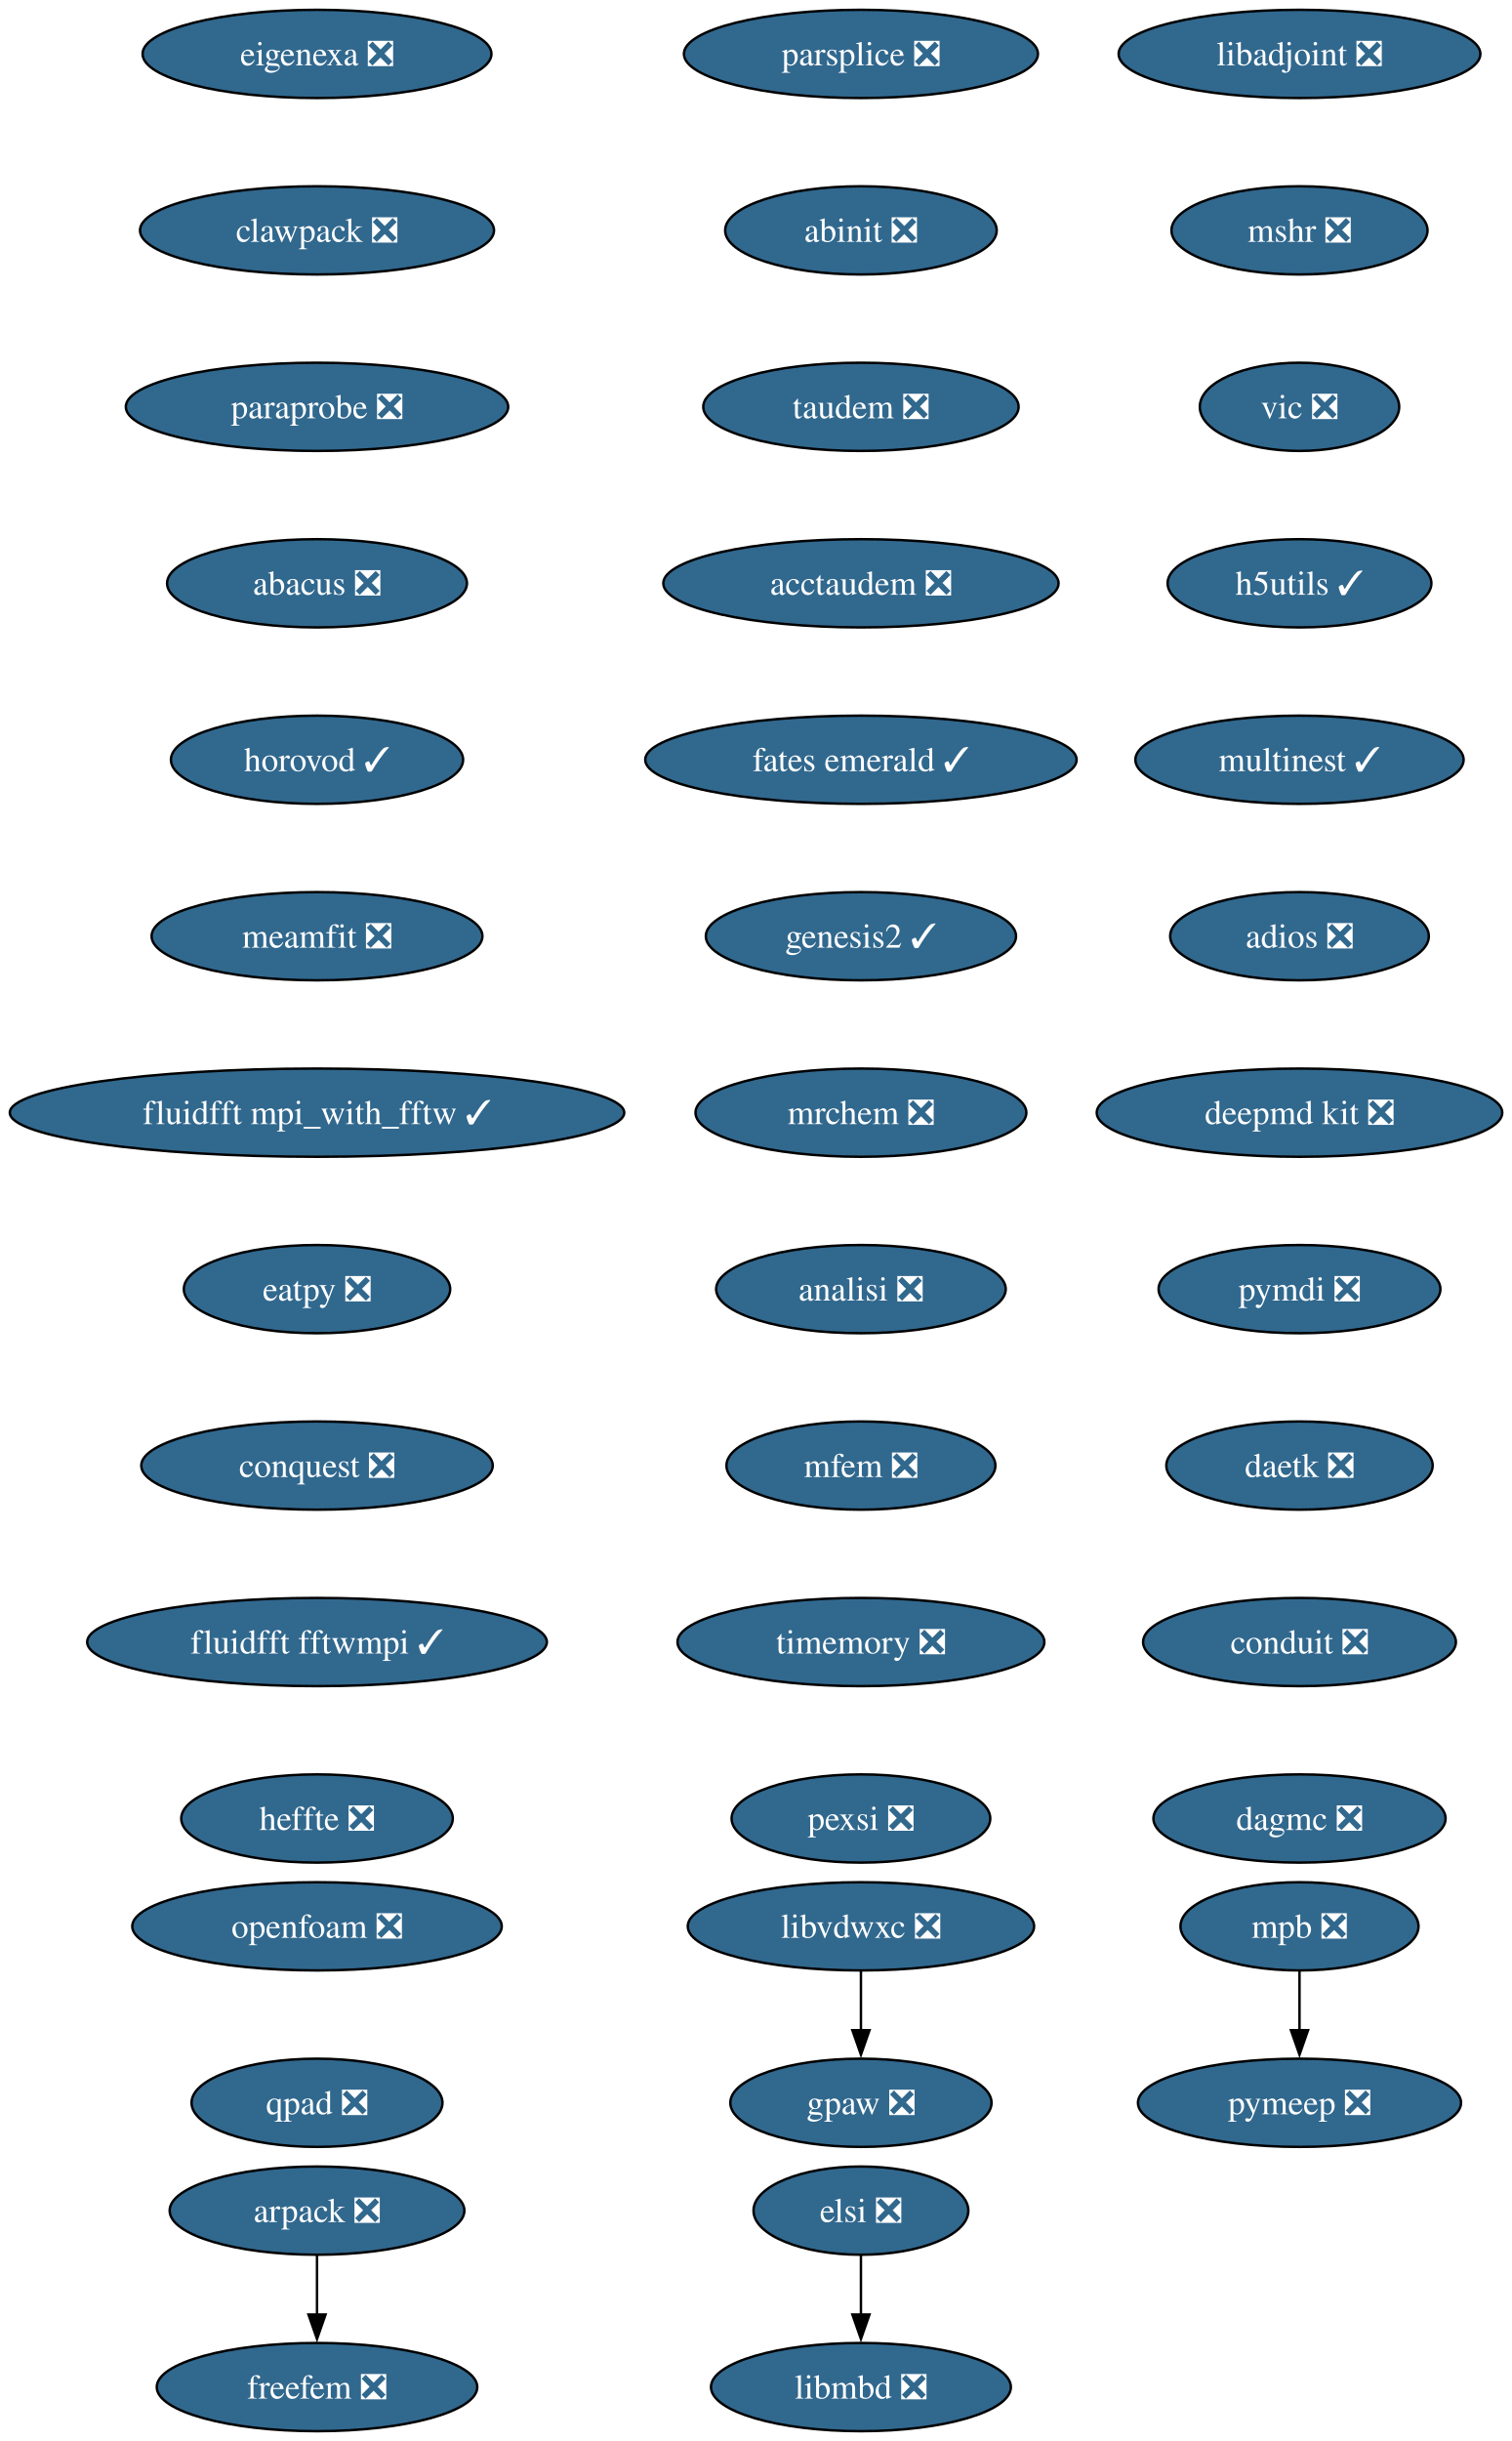
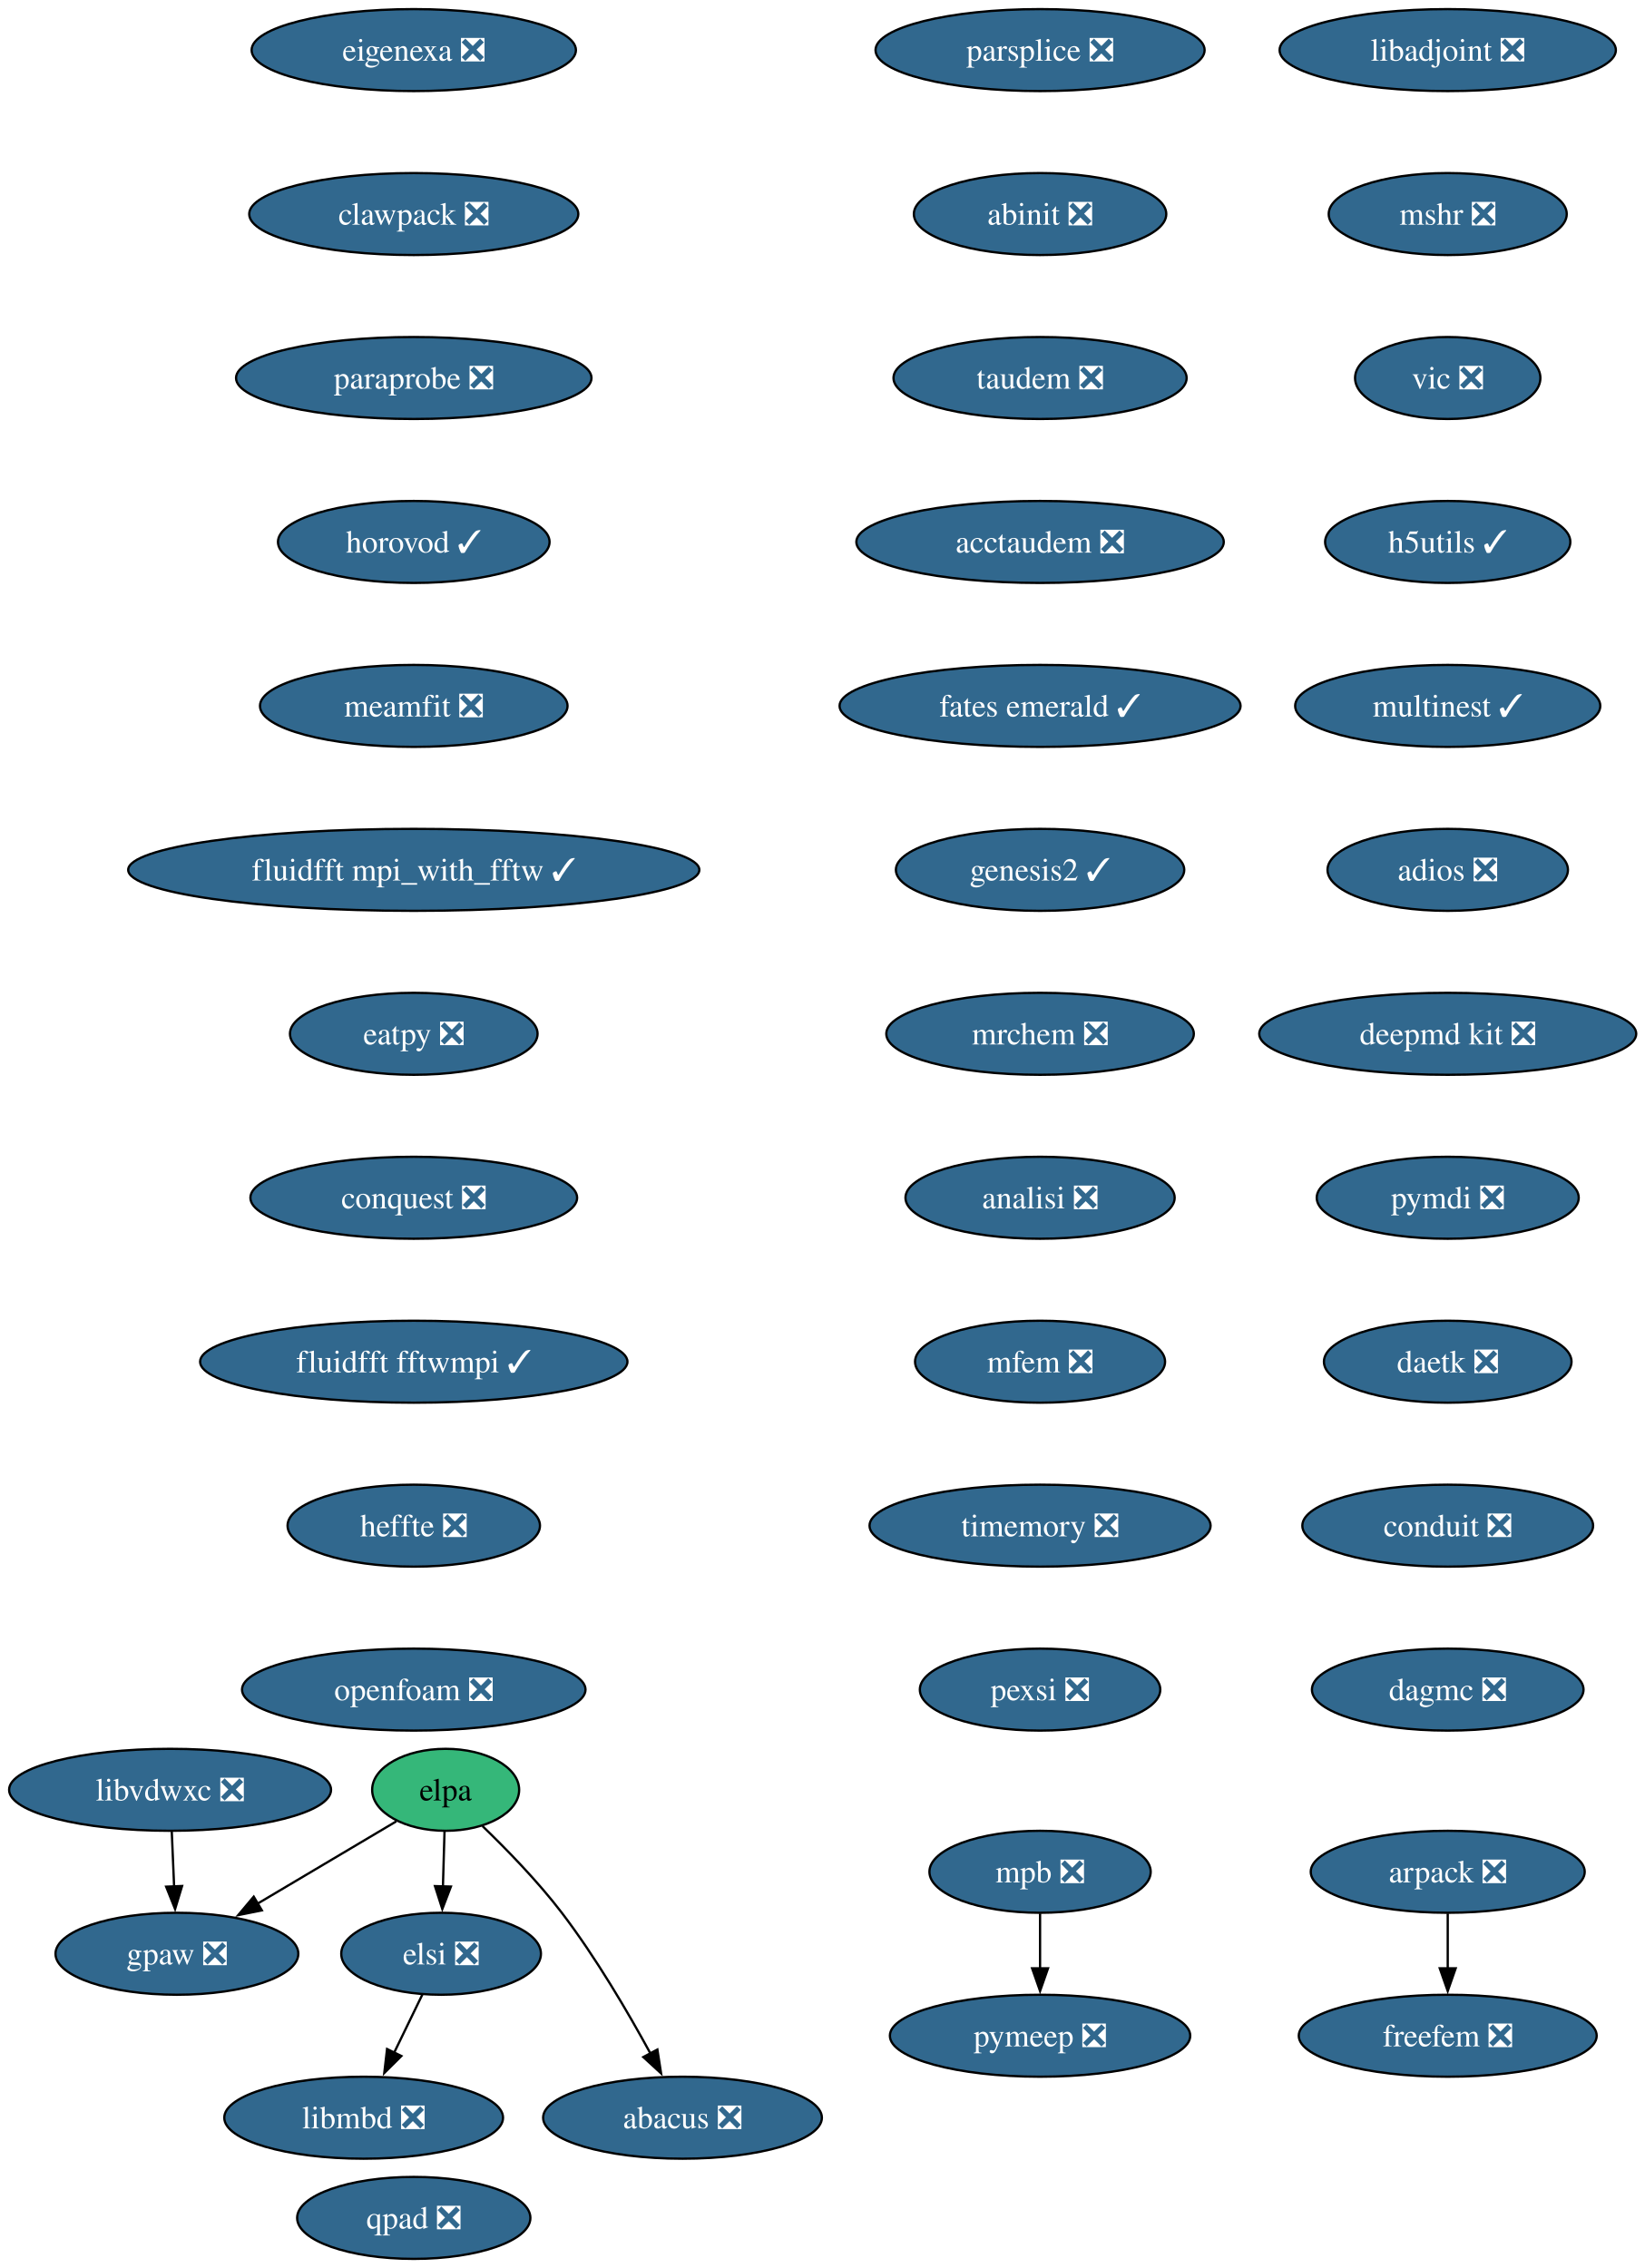
- <svg xmlns="http://www.w3.org/2000/svg" xmlns:xlink="http://www.w3.org/1999/xlink" width="617pt" height="996pt" viewBox="0.00 0.00 617.00 996.00">
+ <svg xmlns="http://www.w3.org/2000/svg" xmlns:xlink="http://www.w3.org/1999/xlink" width="722pt" height="996pt" viewBox="0.00 0.00 722.00 996.00">
  <g id="graph0" class="graph" transform="scale(1 1) rotate(0) translate(4 992)">
-     <polygon fill="white" stroke="none" points="-4,4 -4,-992 613.16,-992 613.16,4 -4,4" />
+     <polygon fill="white" stroke="none" points="-4,4 -4,-992 718.45,-992 718.45,4 -4,4" />
    <g id="node1" class="node">
      <g id="a_node1">
        <a xlink:href="https://github.com/conda-forge/arpack-feedstock/pull/56" xlink:title="arpack ❎">
-           <ellipse fill="#31688e" stroke="black" cx="125.39" cy="-90" rx="60.15" ry="18" />
-           <text xml:space="preserve" text-anchor="middle" x="125.39" y="-85.33" font-family="Times,serif" font-size="14.00" fill="white">arpack ❎</text>
+           <ellipse fill="#31688e" stroke="black" cx="631.68" cy="-170" rx="60.15" ry="18" />
+           <text xml:space="preserve" text-anchor="middle" x="631.68" y="-165.33" font-family="Times,serif" font-size="14.00" fill="white">arpack ❎</text>
        </a>
      </g>
    </g>
    <g id="node2" class="node">
      <g id="a_node2">
        <a xlink:href="https://github.com/conda-forge/freefem-feedstock/pull/57" xlink:title="freefem ❎">
-           <ellipse fill="#31688e" stroke="black" cx="125.39" cy="-18" rx="65.41" ry="18" />
-           <text xml:space="preserve" text-anchor="middle" x="125.39" y="-13.32" font-family="Times,serif" font-size="14.00" fill="white">freefem ❎</text>
+           <ellipse fill="#31688e" stroke="black" cx="631.68" cy="-98" rx="65.41" ry="18" />
+           <text xml:space="preserve" text-anchor="middle" x="631.68" y="-93.33" font-family="Times,serif" font-size="14.00" fill="white">freefem ❎</text>
        </a>
      </g>
    </g>
    <g id="edge1" class="edge">
-       <path fill="none" stroke="black" d="M125.39,-71.7C125.39,-64.41 125.39,-55.73 125.39,-47.54" />
-       <polygon fill="black" stroke="black" points="128.89,-47.62 125.39,-37.62 121.89,-47.62 128.89,-47.62" />
+       <path fill="none" stroke="black" d="M631.68,-151.7C631.68,-144.41 631.68,-135.73 631.68,-127.54" />
+       <polygon fill="black" stroke="black" points="635.18,-127.62 631.68,-117.62 628.18,-127.62 635.18,-127.62" />
    </g>
    <g id="node3" class="node">
      <g id="a_node3">
        <a xlink:href="https://github.com/conda-forge/libadjoint-feedstock/pull/47" xlink:title="libadjoint ❎">
-           <ellipse fill="#31688e" stroke="black" cx="526.39" cy="-970" rx="73.83" ry="18" />
-           <text xml:space="preserve" text-anchor="middle" x="526.39" y="-965.33" font-family="Times,serif" font-size="14.00" fill="white">libadjoint ❎</text>
+           <ellipse fill="#31688e" stroke="black" cx="631.68" cy="-970" rx="73.83" ry="18" />
+           <text xml:space="preserve" text-anchor="middle" x="631.68" y="-965.33" font-family="Times,serif" font-size="14.00" fill="white">libadjoint ❎</text>
        </a>
      </g>
    </g>
    <g id="node4" class="node">
      <g id="a_node4">
        <a xlink:href="https://github.com/conda-forge/mshr-feedstock/pull/42" xlink:title="mshr ❎">
-           <ellipse fill="#31688e" stroke="black" cx="526.39" cy="-898" rx="52.26" ry="18" />
-           <text xml:space="preserve" text-anchor="middle" x="526.39" y="-893.33" font-family="Times,serif" font-size="14.00" fill="white">mshr ❎</text>
+           <ellipse fill="#31688e" stroke="black" cx="631.68" cy="-898" rx="52.26" ry="18" />
+           <text xml:space="preserve" text-anchor="middle" x="631.68" y="-893.33" font-family="Times,serif" font-size="14.00" fill="white">mshr ❎</text>
        </a>
      </g>
    </g>
    <g id="node5" class="node">
      <g id="a_node5">
        <a xlink:href="https://github.com/conda-forge/vic-feedstock/pull/27" xlink:title="vic ❎">
-           <ellipse fill="#31688e" stroke="black" cx="526.39" cy="-826" rx="40.69" ry="18" />
-           <text xml:space="preserve" text-anchor="middle" x="526.39" y="-821.33" font-family="Times,serif" font-size="14.00" fill="white">vic ❎</text>
+           <ellipse fill="#31688e" stroke="black" cx="631.68" cy="-826" rx="40.69" ry="18" />
+           <text xml:space="preserve" text-anchor="middle" x="631.68" y="-821.33" font-family="Times,serif" font-size="14.00" fill="white">vic ❎</text>
        </a>
      </g>
    </g>
    <g id="node6" class="node">
      <g id="a_node6">
        <a xlink:href="https://github.com/conda-forge/h5utils-feedstock/pull/43" xlink:title="h5utils ✓">
-           <ellipse fill="#31688e" stroke="black" cx="526.39" cy="-754" rx="53.84" ry="18" />
-           <text xml:space="preserve" text-anchor="middle" x="526.39" y="-749.33" font-family="Times,serif" font-size="14.00" fill="white">h5utils ✓</text>
+           <ellipse fill="#31688e" stroke="black" cx="631.68" cy="-754" rx="53.84" ry="18" />
+           <text xml:space="preserve" text-anchor="middle" x="631.68" y="-749.33" font-family="Times,serif" font-size="14.00" fill="white">h5utils ✓</text>
        </a>
      </g>
    </g>
    <g id="node7" class="node">
      <g id="a_node7">
        <a xlink:href="https://github.com/conda-forge/multinest-feedstock/pull/17" xlink:title="multinest ✓">
-           <ellipse fill="#31688e" stroke="black" cx="526.39" cy="-682" rx="66.99" ry="18" />
-           <text xml:space="preserve" text-anchor="middle" x="526.39" y="-677.33" font-family="Times,serif" font-size="14.00" fill="white">multinest ✓</text>
+           <ellipse fill="#31688e" stroke="black" cx="631.68" cy="-682" rx="66.99" ry="18" />
+           <text xml:space="preserve" text-anchor="middle" x="631.68" y="-677.33" font-family="Times,serif" font-size="14.00" fill="white">multinest ✓</text>
        </a>
      </g>
    </g>
    <g id="node10" class="node">
      <g id="a_node10">
        <a xlink:href="https://github.com/conda-forge/adios-feedstock/pull/40" xlink:title="adios ❎">
-           <ellipse fill="#31688e" stroke="black" cx="526.39" cy="-610" rx="52.79" ry="18" />
-           <text xml:space="preserve" text-anchor="middle" x="526.39" y="-605.33" font-family="Times,serif" font-size="14.00" fill="white">adios ❎</text>
+           <ellipse fill="#31688e" stroke="black" cx="631.68" cy="-610" rx="52.79" ry="18" />
+           <text xml:space="preserve" text-anchor="middle" x="631.68" y="-605.33" font-family="Times,serif" font-size="14.00" fill="white">adios ❎</text>
        </a>
      </g>
    </g>
    <g id="node8" class="node">
      <g id="a_node8">
        <a xlink:href="https://github.com/conda-forge/mpb-feedstock/pull/52" xlink:title="mpb ❎">
-           <ellipse fill="#31688e" stroke="black" cx="526.39" cy="-206" rx="48.58" ry="18" />
-           <text xml:space="preserve" text-anchor="middle" x="526.39" y="-201.33" font-family="Times,serif" font-size="14.00" fill="white">mpb ❎</text>
+           <ellipse fill="#31688e" stroke="black" cx="452.68" cy="-170" rx="48.58" ry="18" />
+           <text xml:space="preserve" text-anchor="middle" x="452.68" y="-165.33" font-family="Times,serif" font-size="14.00" fill="white">mpb ❎</text>
        </a>
      </g>
    </g>
    <g id="node9" class="node">
      <g id="a_node9">
        <a xlink:href="https://github.com/conda-forge/pymeep-feedstock/pull/110" xlink:title="pymeep ❎">
-           <ellipse fill="#31688e" stroke="black" cx="526.39" cy="-134" rx="65.94" ry="18" />
-           <text xml:space="preserve" text-anchor="middle" x="526.39" y="-129.32" font-family="Times,serif" font-size="14.00" fill="white">pymeep ❎</text>
+           <ellipse fill="#31688e" stroke="black" cx="452.68" cy="-98" rx="65.94" ry="18" />
+           <text xml:space="preserve" text-anchor="middle" x="452.68" y="-93.33" font-family="Times,serif" font-size="14.00" fill="white">pymeep ❎</text>
        </a>
      </g>
    </g>
    <g id="edge6" class="edge">
-       <path fill="none" stroke="black" d="M526.39,-187.7C526.39,-180.41 526.39,-171.73 526.39,-163.54" />
-       <polygon fill="black" stroke="black" points="529.89,-163.62 526.39,-153.62 522.89,-163.62 529.89,-163.62" />
+       <path fill="none" stroke="black" d="M452.68,-151.7C452.68,-144.41 452.68,-135.73 452.68,-127.54" />
+       <polygon fill="black" stroke="black" points="456.18,-127.62 452.68,-117.62 449.18,-127.62 456.18,-127.62" />
    </g>
    <g id="node11" class="node">
      <g id="a_node11">
        <a xlink:href="https://github.com/conda-forge/deepmd-kit-feedstock/pull/133" xlink:title="deepmd kit ❎">
-           <ellipse fill="#31688e" stroke="black" cx="526.39" cy="-538" rx="82.77" ry="18" />
-           <text xml:space="preserve" text-anchor="middle" x="526.39" y="-533.33" font-family="Times,serif" font-size="14.00" fill="white">deepmd kit ❎</text>
+           <ellipse fill="#31688e" stroke="black" cx="631.68" cy="-538" rx="82.77" ry="18" />
+           <text xml:space="preserve" text-anchor="middle" x="631.68" y="-533.33" font-family="Times,serif" font-size="14.00" fill="white">deepmd kit ❎</text>
        </a>
      </g>
    </g>
    <g id="node13" class="node">
      <g id="a_node13">
        <a xlink:href="https://github.com/conda-forge/pymdi-feedstock/pull/93" xlink:title="pymdi ❎">
-           <ellipse fill="#31688e" stroke="black" cx="526.39" cy="-466" rx="57.52" ry="18" />
-           <text xml:space="preserve" text-anchor="middle" x="526.39" y="-461.32" font-family="Times,serif" font-size="14.00" fill="white">pymdi ❎</text>
+           <ellipse fill="#31688e" stroke="black" cx="631.68" cy="-466" rx="57.52" ry="18" />
+           <text xml:space="preserve" text-anchor="middle" x="631.68" y="-461.32" font-family="Times,serif" font-size="14.00" fill="white">pymdi ❎</text>
        </a>
      </g>
    </g>
    <g id="node12" class="node">
      <g id="a_node12">
        <a xlink:href="https://github.com/conda-forge/gpaw-feedstock/pull/58" xlink:title="gpaw ❎">
-           <ellipse fill="#31688e" stroke="black" cx="347.39" cy="-134" rx="53.31" ry="18" />
-           <text xml:space="preserve" text-anchor="middle" x="347.39" y="-129.32" font-family="Times,serif" font-size="14.00" fill="white">gpaw ❎</text>
+           <ellipse fill="#31688e" stroke="black" cx="73.68" cy="-134" rx="53.31" ry="18" />
+           <text xml:space="preserve" text-anchor="middle" x="73.68" y="-129.32" font-family="Times,serif" font-size="14.00" fill="white">gpaw ❎</text>
        </a>
      </g>
    </g>
    <g id="node14" class="node">
      <g id="a_node14">
        <a xlink:href="https://github.com/conda-forge/daetk-feedstock/pull/22" xlink:title="daetk ❎">
-           <ellipse fill="#31688e" stroke="black" cx="526.39" cy="-394" rx="54.36" ry="18" />
-           <text xml:space="preserve" text-anchor="middle" x="526.39" y="-389.32" font-family="Times,serif" font-size="14.00" fill="white">daetk ❎</text>
+           <ellipse fill="#31688e" stroke="black" cx="631.68" cy="-394" rx="54.36" ry="18" />
+           <text xml:space="preserve" text-anchor="middle" x="631.68" y="-389.32" font-family="Times,serif" font-size="14.00" fill="white">daetk ❎</text>
        </a>
      </g>
    </g>
    <g id="node15" class="node">
      <g id="a_node15">
        <a xlink:href="https://github.com/conda-forge/conduit-feedstock/pull/58" xlink:title="conduit ❎">
-           <ellipse fill="#31688e" stroke="black" cx="526.39" cy="-322" rx="63.84" ry="18" />
-           <text xml:space="preserve" text-anchor="middle" x="526.39" y="-317.32" font-family="Times,serif" font-size="14.00" fill="white">conduit ❎</text>
+           <ellipse fill="#31688e" stroke="black" cx="631.68" cy="-322" rx="63.84" ry="18" />
+           <text xml:space="preserve" text-anchor="middle" x="631.68" y="-317.32" font-family="Times,serif" font-size="14.00" fill="white">conduit ❎</text>
        </a>
      </g>
    </g>
    <g id="node16" class="node">
      <g id="a_node16">
        <a xlink:href="https://github.com/conda-forge/dagmc-feedstock/pull/43" xlink:title="dagmc ❎">
-           <ellipse fill="#31688e" stroke="black" cx="526.39" cy="-250" rx="59.63" ry="18" />
-           <text xml:space="preserve" text-anchor="middle" x="526.39" y="-245.32" font-family="Times,serif" font-size="14.00" fill="white">dagmc ❎</text>
+           <ellipse fill="#31688e" stroke="black" cx="631.68" cy="-250" rx="59.63" ry="18" />
+           <text xml:space="preserve" text-anchor="middle" x="631.68" y="-245.32" font-family="Times,serif" font-size="14.00" fill="white">dagmc ❎</text>
        </a>
      </g>
    </g>
    <g id="node17" class="node">
      <g id="a_node17">
        <a xlink:href="https://github.com/conda-forge/parsplice-feedstock/pull/16" xlink:title="parsplice ❎">
-           <ellipse fill="#31688e" stroke="black" cx="347.39" cy="-970" rx="72.25" ry="18" />
-           <text xml:space="preserve" text-anchor="middle" x="347.39" y="-965.33" font-family="Times,serif" font-size="14.00" fill="white">parsplice ❎</text>
+           <ellipse fill="#31688e" stroke="black" cx="452.68" cy="-970" rx="72.25" ry="18" />
+           <text xml:space="preserve" text-anchor="middle" x="452.68" y="-965.33" font-family="Times,serif" font-size="14.00" fill="white">parsplice ❎</text>
        </a>
      </g>
    </g>
    <g id="node18" class="node">
      <g id="a_node18">
        <a xlink:href="https://github.com/conda-forge/abinit-feedstock/pull/83" xlink:title="abinit ❎">
-           <ellipse fill="#31688e" stroke="black" cx="347.39" cy="-898" rx="55.42" ry="18" />
-           <text xml:space="preserve" text-anchor="middle" x="347.39" y="-893.33" font-family="Times,serif" font-size="14.00" fill="white">abinit ❎</text>
+           <ellipse fill="#31688e" stroke="black" cx="452.68" cy="-898" rx="55.42" ry="18" />
+           <text xml:space="preserve" text-anchor="middle" x="452.68" y="-893.33" font-family="Times,serif" font-size="14.00" fill="white">abinit ❎</text>
        </a>
      </g>
    </g>
    <g id="node19" class="node">
      <g id="a_node19">
        <a xlink:href="https://github.com/conda-forge/taudem-feedstock/pull/25" xlink:title="taudem ❎">
-           <ellipse fill="#31688e" stroke="black" cx="347.39" cy="-826" rx="64.36" ry="18" />
-           <text xml:space="preserve" text-anchor="middle" x="347.39" y="-821.33" font-family="Times,serif" font-size="14.00" fill="white">taudem ❎</text>
+           <ellipse fill="#31688e" stroke="black" cx="452.68" cy="-826" rx="64.36" ry="18" />
+           <text xml:space="preserve" text-anchor="middle" x="452.68" y="-821.33" font-family="Times,serif" font-size="14.00" fill="white">taudem ❎</text>
        </a>
      </g>
    </g>
    <g id="node21" class="node">
      <g id="a_node21">
        <a xlink:href="https://github.com/conda-forge/acctaudem-feedstock/pull/19" xlink:title="acctaudem ❎">
-           <ellipse fill="#31688e" stroke="black" cx="347.39" cy="-754" rx="80.67" ry="18" />
-           <text xml:space="preserve" text-anchor="middle" x="347.39" y="-749.33" font-family="Times,serif" font-size="14.00" fill="white">acctaudem ❎</text>
+           <ellipse fill="#31688e" stroke="black" cx="452.68" cy="-754" rx="80.67" ry="18" />
+           <text xml:space="preserve" text-anchor="middle" x="452.68" y="-749.33" font-family="Times,serif" font-size="14.00" fill="white">acctaudem ❎</text>
        </a>
      </g>
    </g>
    <g id="node20" class="node">
      <g id="a_node20">
        <a xlink:href="https://github.com/conda-forge/libmbd-feedstock/pull/42" xlink:title="libmbd ❎">
-           <ellipse fill="#31688e" stroke="black" cx="347.39" cy="-18" rx="61.2" ry="18" />
-           <text xml:space="preserve" text-anchor="middle" x="347.39" y="-13.32" font-family="Times,serif" font-size="14.00" fill="white">libmbd ❎</text>
+           <ellipse fill="#31688e" stroke="black" cx="155.68" cy="-62" rx="61.2" ry="18" />
+           <text xml:space="preserve" text-anchor="middle" x="155.68" y="-57.33" font-family="Times,serif" font-size="14.00" fill="white">libmbd ❎</text>
        </a>
      </g>
    </g>
    <g id="node22" class="node">
      <g id="a_node22">
        <a xlink:href="https://github.com/conda-forge/fates-emerald-feedstock/pull/25" xlink:title="fates emerald ✓">
-           <ellipse fill="#31688e" stroke="black" cx="347.39" cy="-682" rx="88.04" ry="18" />
-           <text xml:space="preserve" text-anchor="middle" x="347.39" y="-677.33" font-family="Times,serif" font-size="14.00" fill="white">fates emerald ✓</text>
+           <ellipse fill="#31688e" stroke="black" cx="452.68" cy="-682" rx="88.04" ry="18" />
+           <text xml:space="preserve" text-anchor="middle" x="452.68" y="-677.33" font-family="Times,serif" font-size="14.00" fill="white">fates emerald ✓</text>
        </a>
      </g>
    </g>
    <g id="node23" class="node">
      <g id="a_node23">
        <a xlink:href="https://github.com/conda-forge/genesis2-feedstock/pull/14" xlink:title="genesis2 ✓">
-           <ellipse fill="#31688e" stroke="black" cx="347.39" cy="-610" rx="63.31" ry="18" />
-           <text xml:space="preserve" text-anchor="middle" x="347.39" y="-605.33" font-family="Times,serif" font-size="14.00" fill="white">genesis2 ✓</text>
+           <ellipse fill="#31688e" stroke="black" cx="452.68" cy="-610" rx="63.31" ry="18" />
+           <text xml:space="preserve" text-anchor="middle" x="452.68" y="-605.33" font-family="Times,serif" font-size="14.00" fill="white">genesis2 ✓</text>
        </a>
      </g>
    </g>
    <g id="node24" class="node">
      <g id="a_node24">
        <a xlink:href="https://github.com/conda-forge/mrchem-feedstock/pull/30" xlink:title="mrchem ❎">
-           <ellipse fill="#31688e" stroke="black" cx="347.39" cy="-538" rx="67.52" ry="18" />
-           <text xml:space="preserve" text-anchor="middle" x="347.39" y="-533.33" font-family="Times,serif" font-size="14.00" fill="white">mrchem ❎</text>
+           <ellipse fill="#31688e" stroke="black" cx="452.68" cy="-538" rx="67.52" ry="18" />
+           <text xml:space="preserve" text-anchor="middle" x="452.68" y="-533.33" font-family="Times,serif" font-size="14.00" fill="white">mrchem ❎</text>
        </a>
      </g>
    </g>
    <g id="node25" class="node">
      <g id="a_node25">
        <a xlink:href="https://github.com/conda-forge/analisi-feedstock/pull/39" xlink:title="analisi ❎">
-           <ellipse fill="#31688e" stroke="black" cx="347.39" cy="-466" rx="59.1" ry="18" />
-           <text xml:space="preserve" text-anchor="middle" x="347.39" y="-461.32" font-family="Times,serif" font-size="14.00" fill="white">analisi ❎</text>
+           <ellipse fill="#31688e" stroke="black" cx="452.68" cy="-466" rx="59.1" ry="18" />
+           <text xml:space="preserve" text-anchor="middle" x="452.68" y="-461.32" font-family="Times,serif" font-size="14.00" fill="white">analisi ❎</text>
        </a>
      </g>
    </g>
    <g id="node26" class="node">
      <g id="a_node26">
        <a xlink:href="https://github.com/conda-forge/mfem-feedstock/pull/18" xlink:title="mfem ❎">
-           <ellipse fill="#31688e" stroke="black" cx="347.39" cy="-394" rx="54.89" ry="18" />
-           <text xml:space="preserve" text-anchor="middle" x="347.39" y="-389.32" font-family="Times,serif" font-size="14.00" fill="white">mfem ❎</text>
+           <ellipse fill="#31688e" stroke="black" cx="452.68" cy="-394" rx="54.89" ry="18" />
+           <text xml:space="preserve" text-anchor="middle" x="452.68" y="-389.32" font-family="Times,serif" font-size="14.00" fill="white">mfem ❎</text>
        </a>
      </g>
    </g>
    <g id="node27" class="node">
      <g id="a_node27">
        <a xlink:href="https://github.com/conda-forge/timemory-feedstock/pull/25" xlink:title="timemory ❎">
-           <ellipse fill="#31688e" stroke="black" cx="347.39" cy="-322" rx="74.88" ry="18" />
-           <text xml:space="preserve" text-anchor="middle" x="347.39" y="-317.32" font-family="Times,serif" font-size="14.00" fill="white">timemory ❎</text>
+           <ellipse fill="#31688e" stroke="black" cx="452.68" cy="-322" rx="74.88" ry="18" />
+           <text xml:space="preserve" text-anchor="middle" x="452.68" y="-317.32" font-family="Times,serif" font-size="14.00" fill="white">timemory ❎</text>
        </a>
      </g>
    </g>
    <g id="node28" class="node">
      <g id="a_node28">
        <a xlink:href="https://github.com/conda-forge/pexsi-feedstock/pull/12" xlink:title="pexsi ❎">
-           <ellipse fill="#31688e" stroke="black" cx="347.39" cy="-250" rx="52.79" ry="18" />
-           <text xml:space="preserve" text-anchor="middle" x="347.39" y="-245.32" font-family="Times,serif" font-size="14.00" fill="white">pexsi ❎</text>
+           <ellipse fill="#31688e" stroke="black" cx="452.68" cy="-250" rx="52.79" ry="18" />
+           <text xml:space="preserve" text-anchor="middle" x="452.68" y="-245.32" font-family="Times,serif" font-size="14.00" fill="white">pexsi ❎</text>
        </a>
      </g>
    </g>
    <g id="node29" class="node">
      <g id="a_node29">
-         <a xlink:href="https://github.com/conda-forge/elsi-feedstock/pull/24" xlink:title="elsi ❎">
-           <ellipse fill="#31688e" stroke="black" cx="347.39" cy="-90" rx="43.84" ry="18" />
-           <text xml:space="preserve" text-anchor="middle" x="347.39" y="-85.33" font-family="Times,serif" font-size="14.00" fill="white">elsi ❎</text>
+         <a xlink:href="https://github.com/conda-forge/elpa-feedstock" xlink:title="elpa">
+           <ellipse fill="#35b779" stroke="black" cx="191.68" cy="-206" rx="32.27" ry="18" />
+           <text xml:space="preserve" text-anchor="middle" x="191.68" y="-201.32" font-family="Times,serif" font-size="14.00">elpa</text>
        </a>
      </g>
    </g>
    <g id="edge23" class="edge">
-       <path fill="none" stroke="black" d="M347.39,-71.7C347.39,-64.41 347.39,-55.73 347.39,-47.54" />
-       <polygon fill="black" stroke="black" points="350.89,-47.62 347.39,-37.62 343.89,-47.62 350.89,-47.62" />
+       <path fill="none" stroke="black" d="M170.03,-192.16C152.96,-182.03 128.79,-167.69 108.93,-155.91" />
+       <polygon fill="black" stroke="black" points="110.98,-153.06 100.59,-150.97 107.41,-159.08 110.98,-153.06" />
    </g>
    <g id="node30" class="node">
      <g id="a_node30">
-         <a xlink:href="https://github.com/conda-forge/eigenexa-feedstock/pull/4" xlink:title="eigenexa ❎">
-           <ellipse fill="#31688e" stroke="black" cx="125.39" cy="-970" rx="71.2" ry="18" />
-           <text xml:space="preserve" text-anchor="middle" x="125.39" y="-965.33" font-family="Times,serif" font-size="14.00" fill="white">eigenexa ❎</text>
-         </a>
-       </g>
+         <a xlink:href="https://github.com/conda-forge/elsi-feedstock/pull/24" xlink:title="elsi ❎">
+           <ellipse fill="#31688e" stroke="black" cx="189.68" cy="-134" rx="43.84" ry="18" />
+           <text xml:space="preserve" text-anchor="middle" x="189.68" y="-129.32" font-family="Times,serif" font-size="14.00" fill="white">elsi ❎</text>
+         </a>
+       </g>
+     </g>
+     <g id="edge24" class="edge">
+       <path fill="none" stroke="black" d="M191.18,-187.7C190.97,-180.41 190.72,-171.73 190.49,-163.54" />
+       <polygon fill="black" stroke="black" points="193.99,-163.51 190.21,-153.62 186.99,-163.71 193.99,-163.51" />
    </g>
    <g id="node31" class="node">
      <g id="a_node31">
-         <a xlink:href="https://github.com/conda-forge/clawpack-feedstock/pull/28" xlink:title="clawpack ❎">
-           <ellipse fill="#31688e" stroke="black" cx="125.39" cy="-898" rx="72.25" ry="18" />
-           <text xml:space="preserve" text-anchor="middle" x="125.39" y="-893.33" font-family="Times,serif" font-size="14.00" fill="white">clawpack ❎</text>
+         <a xlink:href="https://github.com/conda-forge/abacus-feedstock/pull/81" xlink:title="abacus ❎">
+           <ellipse fill="#31688e" stroke="black" cx="295.68" cy="-62" rx="61.2" ry="18" />
+           <text xml:space="preserve" text-anchor="middle" x="295.68" y="-57.33" font-family="Times,serif" font-size="14.00" fill="white">abacus ❎</text>
+         </a>
+       </g>
+     </g>
+     <g id="edge25" class="edge">
+       <path fill="none" stroke="black" d="M207.84,-190.08C218.41,-179.9 232.14,-165.81 242.68,-152 257.63,-132.4 271.77,-108.27 281.67,-90.08" />
+       <polygon fill="black" stroke="black" points="284.65,-91.94 286.28,-81.47 278.47,-88.64 284.65,-91.94" />
+     </g>
+     <g id="edge26" class="edge">
+       <path fill="none" stroke="black" d="M181.44,-116.05C177.7,-108.35 173.17,-99.03 168.97,-90.36" />
+       <polygon fill="black" stroke="black" points="172.24,-89.1 164.73,-81.64 165.95,-92.16 172.24,-89.1" />
+     </g>
+     <g id="node32" class="node">
+       <g id="a_node32">
+         <a xlink:href="https://github.com/conda-forge/eigenexa-feedstock/pull/4" xlink:title="eigenexa ❎">
+           <ellipse fill="#31688e" stroke="black" cx="177.68" cy="-970" rx="71.2" ry="18" />
+           <text xml:space="preserve" text-anchor="middle" x="177.68" y="-965.33" font-family="Times,serif" font-size="14.00" fill="white">eigenexa ❎</text>
        </a>
      </g>
    </g>
    <g id="node33" class="node">
      <g id="a_node33">
+         <a xlink:href="https://github.com/conda-forge/clawpack-feedstock/pull/28" xlink:title="clawpack ❎">
+           <ellipse fill="#31688e" stroke="black" cx="177.68" cy="-898" rx="72.25" ry="18" />
+           <text xml:space="preserve" text-anchor="middle" x="177.68" y="-893.33" font-family="Times,serif" font-size="14.00" fill="white">clawpack ❎</text>
+         </a>
+       </g>
+     </g>
+     <g id="node35" class="node">
+       <g id="a_node35">
        <a xlink:href="https://github.com/conda-forge/paraprobe-feedstock/pull/25" xlink:title="paraprobe ❎">
-           <ellipse fill="#31688e" stroke="black" cx="125.39" cy="-826" rx="78.04" ry="18" />
-           <text xml:space="preserve" text-anchor="middle" x="125.39" y="-821.33" font-family="Times,serif" font-size="14.00" fill="white">paraprobe ❎</text>
-         </a>
-       </g>
-     </g>
-     <g id="node32" class="node">
-       <g id="a_node32">
-         <a xlink:href="https://github.com/conda-forge/libvdwxc-feedstock/pull/15" xlink:title="libvdwxc ❎">
-           <ellipse fill="#31688e" stroke="black" cx="347.39" cy="-206" rx="70.68" ry="18" />
-           <text xml:space="preserve" text-anchor="middle" x="347.39" y="-201.33" font-family="Times,serif" font-size="14.00" fill="white">libvdwxc ❎</text>
-         </a>
-       </g>
-     </g>
-     <g id="edge25" class="edge">
-       <path fill="none" stroke="black" d="M347.39,-187.7C347.39,-180.41 347.39,-171.73 347.39,-163.54" />
-       <polygon fill="black" stroke="black" points="350.89,-163.62 347.39,-153.62 343.89,-163.62 350.89,-163.62" />
+           <ellipse fill="#31688e" stroke="black" cx="177.68" cy="-826" rx="78.04" ry="18" />
+           <text xml:space="preserve" text-anchor="middle" x="177.68" y="-821.33" font-family="Times,serif" font-size="14.00" fill="white">paraprobe ❎</text>
+         </a>
+       </g>
    </g>
    <g id="node34" class="node">
      <g id="a_node34">
-         <a xlink:href="https://github.com/conda-forge/abacus-feedstock/pull/81" xlink:title="abacus ❎">
-           <ellipse fill="#31688e" stroke="black" cx="125.39" cy="-754" rx="61.2" ry="18" />
-           <text xml:space="preserve" text-anchor="middle" x="125.39" y="-749.33" font-family="Times,serif" font-size="14.00" fill="white">abacus ❎</text>
-         </a>
-       </g>
-     </g>
-     <g id="node35" class="node">
-       <g id="a_node35">
-         <a xlink:href="https://github.com/conda-forge/horovod-feedstock/pull/46" xlink:title="horovod ✓">
-           <ellipse fill="#31688e" stroke="black" cx="125.39" cy="-682" rx="59.63" ry="18" />
-           <text xml:space="preserve" text-anchor="middle" x="125.39" y="-677.33" font-family="Times,serif" font-size="14.00" fill="white">horovod ✓</text>
-         </a>
-       </g>
+         <a xlink:href="https://github.com/conda-forge/libvdwxc-feedstock/pull/15" xlink:title="libvdwxc ❎">
+           <ellipse fill="#31688e" stroke="black" cx="70.68" cy="-206" rx="70.68" ry="18" />
+           <text xml:space="preserve" text-anchor="middle" x="70.68" y="-201.32" font-family="Times,serif" font-size="14.00" fill="white">libvdwxc ❎</text>
+         </a>
+       </g>
+     </g>
+     <g id="edge28" class="edge">
+       <path fill="none" stroke="black" d="M71.42,-187.7C71.73,-180.41 72.1,-171.73 72.45,-163.54" />
+       <polygon fill="black" stroke="black" points="75.95,-163.76 72.88,-153.62 68.95,-163.46 75.95,-163.76" />
    </g>
    <g id="node36" class="node">
      <g id="a_node36">
-         <a xlink:href="https://github.com/conda-forge/meamfit-feedstock/pull/1" xlink:title="meamfit ❎">
-           <ellipse fill="#31688e" stroke="black" cx="125.39" cy="-610" rx="67.52" ry="18" />
-           <text xml:space="preserve" text-anchor="middle" x="125.39" y="-605.33" font-family="Times,serif" font-size="14.00" fill="white">meamfit ❎</text>
+         <a xlink:href="https://github.com/conda-forge/horovod-feedstock/pull/46" xlink:title="horovod ✓">
+           <ellipse fill="#31688e" stroke="black" cx="177.68" cy="-754" rx="59.63" ry="18" />
+           <text xml:space="preserve" text-anchor="middle" x="177.68" y="-749.33" font-family="Times,serif" font-size="14.00" fill="white">horovod ✓</text>
        </a>
      </g>
    </g>
    <g id="node37" class="node">
      <g id="a_node37">
-         <a xlink:href="https://github.com/conda-forge/fluidfft-mpi_with_fftw-feedstock/pull/8" xlink:title="fluidfft mpi_with_fftw ✓">
-           <ellipse fill="#31688e" stroke="black" cx="125.39" cy="-538" rx="125.39" ry="18" />
-           <text xml:space="preserve" text-anchor="middle" x="125.39" y="-533.33" font-family="Times,serif" font-size="14.00" fill="white">fluidfft mpi_with_fftw ✓</text>
+         <a xlink:href="https://github.com/conda-forge/meamfit-feedstock/pull/1" xlink:title="meamfit ❎">
+           <ellipse fill="#31688e" stroke="black" cx="177.68" cy="-682" rx="67.52" ry="18" />
+           <text xml:space="preserve" text-anchor="middle" x="177.68" y="-677.33" font-family="Times,serif" font-size="14.00" fill="white">meamfit ❎</text>
        </a>
      </g>
    </g>
    <g id="node38" class="node">
      <g id="a_node38">
-         <a xlink:href="https://github.com/conda-forge/eatpy-feedstock/pull/10" xlink:title="eatpy ❎">
-           <ellipse fill="#31688e" stroke="black" cx="125.39" cy="-466" rx="54.36" ry="18" />
-           <text xml:space="preserve" text-anchor="middle" x="125.39" y="-461.32" font-family="Times,serif" font-size="14.00" fill="white">eatpy ❎</text>
+         <a xlink:href="https://github.com/conda-forge/fluidfft-mpi_with_fftw-feedstock/pull/8" xlink:title="fluidfft mpi_with_fftw ✓">
+           <ellipse fill="#31688e" stroke="black" cx="177.68" cy="-610" rx="125.39" ry="18" />
+           <text xml:space="preserve" text-anchor="middle" x="177.68" y="-605.33" font-family="Times,serif" font-size="14.00" fill="white">fluidfft mpi_with_fftw ✓</text>
        </a>
      </g>
    </g>
    <g id="node39" class="node">
      <g id="a_node39">
-         <a xlink:href="https://github.com/conda-forge/conquest-feedstock/pull/7" xlink:title="conquest ❎">
-           <ellipse fill="#31688e" stroke="black" cx="125.39" cy="-394" rx="71.73" ry="18" />
-           <text xml:space="preserve" text-anchor="middle" x="125.39" y="-389.32" font-family="Times,serif" font-size="14.00" fill="white">conquest ❎</text>
+         <a xlink:href="https://github.com/conda-forge/eatpy-feedstock/pull/10" xlink:title="eatpy ❎">
+           <ellipse fill="#31688e" stroke="black" cx="177.68" cy="-538" rx="54.36" ry="18" />
+           <text xml:space="preserve" text-anchor="middle" x="177.68" y="-533.33" font-family="Times,serif" font-size="14.00" fill="white">eatpy ❎</text>
        </a>
      </g>
    </g>
    <g id="node40" class="node">
      <g id="a_node40">
-         <a xlink:href="https://github.com/conda-forge/fluidfft-fftwmpi-feedstock/pull/10" xlink:title="fluidfft fftwmpi ✓">
-           <ellipse fill="#31688e" stroke="black" cx="125.39" cy="-322" rx="93.82" ry="18" />
-           <text xml:space="preserve" text-anchor="middle" x="125.39" y="-317.32" font-family="Times,serif" font-size="14.00" fill="white">fluidfft fftwmpi ✓</text>
+         <a xlink:href="https://github.com/conda-forge/conquest-feedstock/pull/7" xlink:title="conquest ❎">
+           <ellipse fill="#31688e" stroke="black" cx="177.68" cy="-466" rx="71.73" ry="18" />
+           <text xml:space="preserve" text-anchor="middle" x="177.68" y="-461.32" font-family="Times,serif" font-size="14.00" fill="white">conquest ❎</text>
        </a>
      </g>
    </g>
    <g id="node41" class="node">
      <g id="a_node41">
-         <a xlink:href="https://github.com/conda-forge/heffte-feedstock/pull/11" xlink:title="heffte ❎">
-           <ellipse fill="#31688e" stroke="black" cx="125.39" cy="-250" rx="55.42" ry="18" />
-           <text xml:space="preserve" text-anchor="middle" x="125.39" y="-245.32" font-family="Times,serif" font-size="14.00" fill="white">heffte ❎</text>
+         <a xlink:href="https://github.com/conda-forge/fluidfft-fftwmpi-feedstock/pull/10" xlink:title="fluidfft fftwmpi ✓">
+           <ellipse fill="#31688e" stroke="black" cx="177.68" cy="-394" rx="93.82" ry="18" />
+           <text xml:space="preserve" text-anchor="middle" x="177.68" y="-389.32" font-family="Times,serif" font-size="14.00" fill="white">fluidfft fftwmpi ✓</text>
        </a>
      </g>
    </g>
    <g id="node42" class="node">
      <g id="a_node42">
-         <a xlink:href="https://github.com/conda-forge/openfoam-feedstock/pull/6" xlink:title="openfoam ❎">
-           <ellipse fill="#31688e" stroke="black" cx="125.39" cy="-206" rx="75.41" ry="18" />
-           <text xml:space="preserve" text-anchor="middle" x="125.39" y="-201.33" font-family="Times,serif" font-size="14.00" fill="white">openfoam ❎</text>
+         <a xlink:href="https://github.com/conda-forge/heffte-feedstock/pull/11" xlink:title="heffte ❎">
+           <ellipse fill="#31688e" stroke="black" cx="177.68" cy="-322" rx="55.42" ry="18" />
+           <text xml:space="preserve" text-anchor="middle" x="177.68" y="-317.32" font-family="Times,serif" font-size="14.00" fill="white">heffte ❎</text>
        </a>
      </g>
    </g>
    <g id="node43" class="node">
      <g id="a_node43">
+         <a xlink:href="https://github.com/conda-forge/openfoam-feedstock/pull/6" xlink:title="openfoam ❎">
+           <ellipse fill="#31688e" stroke="black" cx="177.68" cy="-250" rx="75.41" ry="18" />
+           <text xml:space="preserve" text-anchor="middle" x="177.68" y="-245.32" font-family="Times,serif" font-size="14.00" fill="white">openfoam ❎</text>
+         </a>
+       </g>
+     </g>
+     <g id="node44" class="node">
+       <g id="a_node44">
        <a xlink:href="https://github.com/conda-forge/qpad-feedstock/pull/5" xlink:title="qpad ❎">
-           <ellipse fill="#31688e" stroke="black" cx="125.39" cy="-134" rx="51.21" ry="18" />
-           <text xml:space="preserve" text-anchor="middle" x="125.39" y="-129.32" font-family="Times,serif" font-size="14.00" fill="white">qpad ❎</text>
+           <ellipse fill="#31688e" stroke="black" cx="177.68" cy="-18" rx="51.21" ry="18" />
+           <text xml:space="preserve" text-anchor="middle" x="177.68" y="-13.32" font-family="Times,serif" font-size="14.00" fill="white">qpad ❎</text>
        </a>
      </g>
    </g>
  </g>
</svg>
